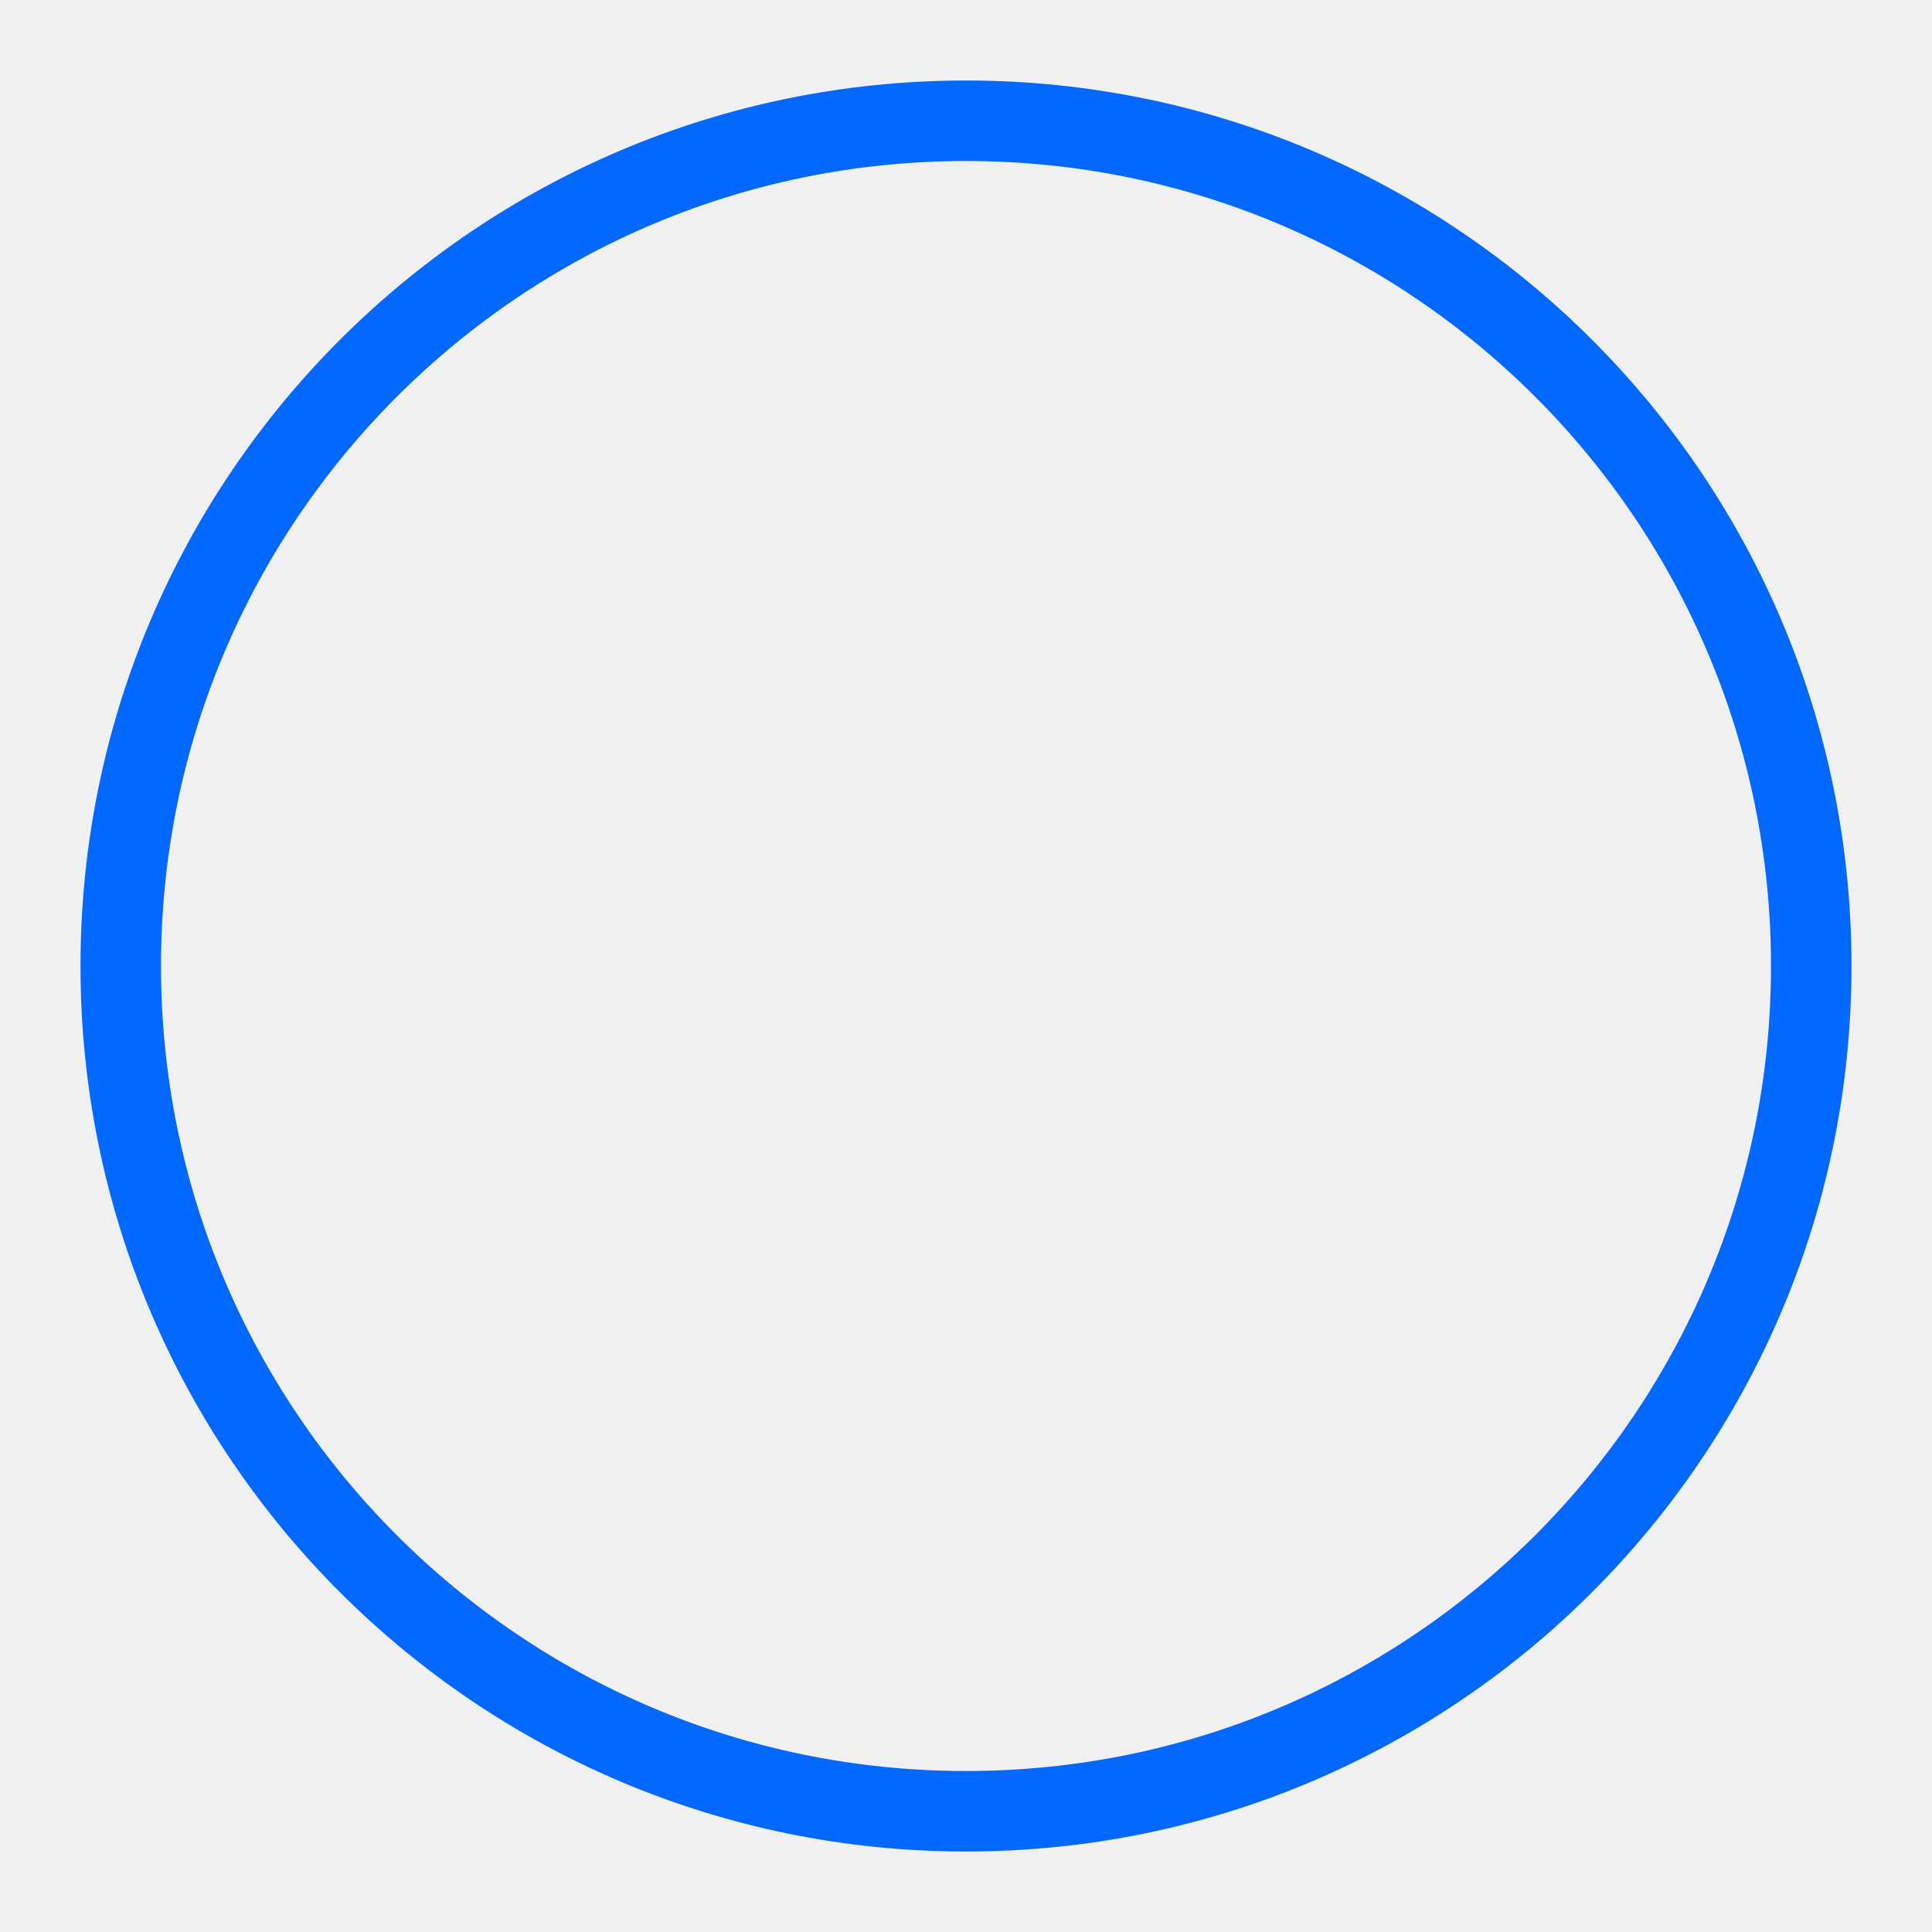
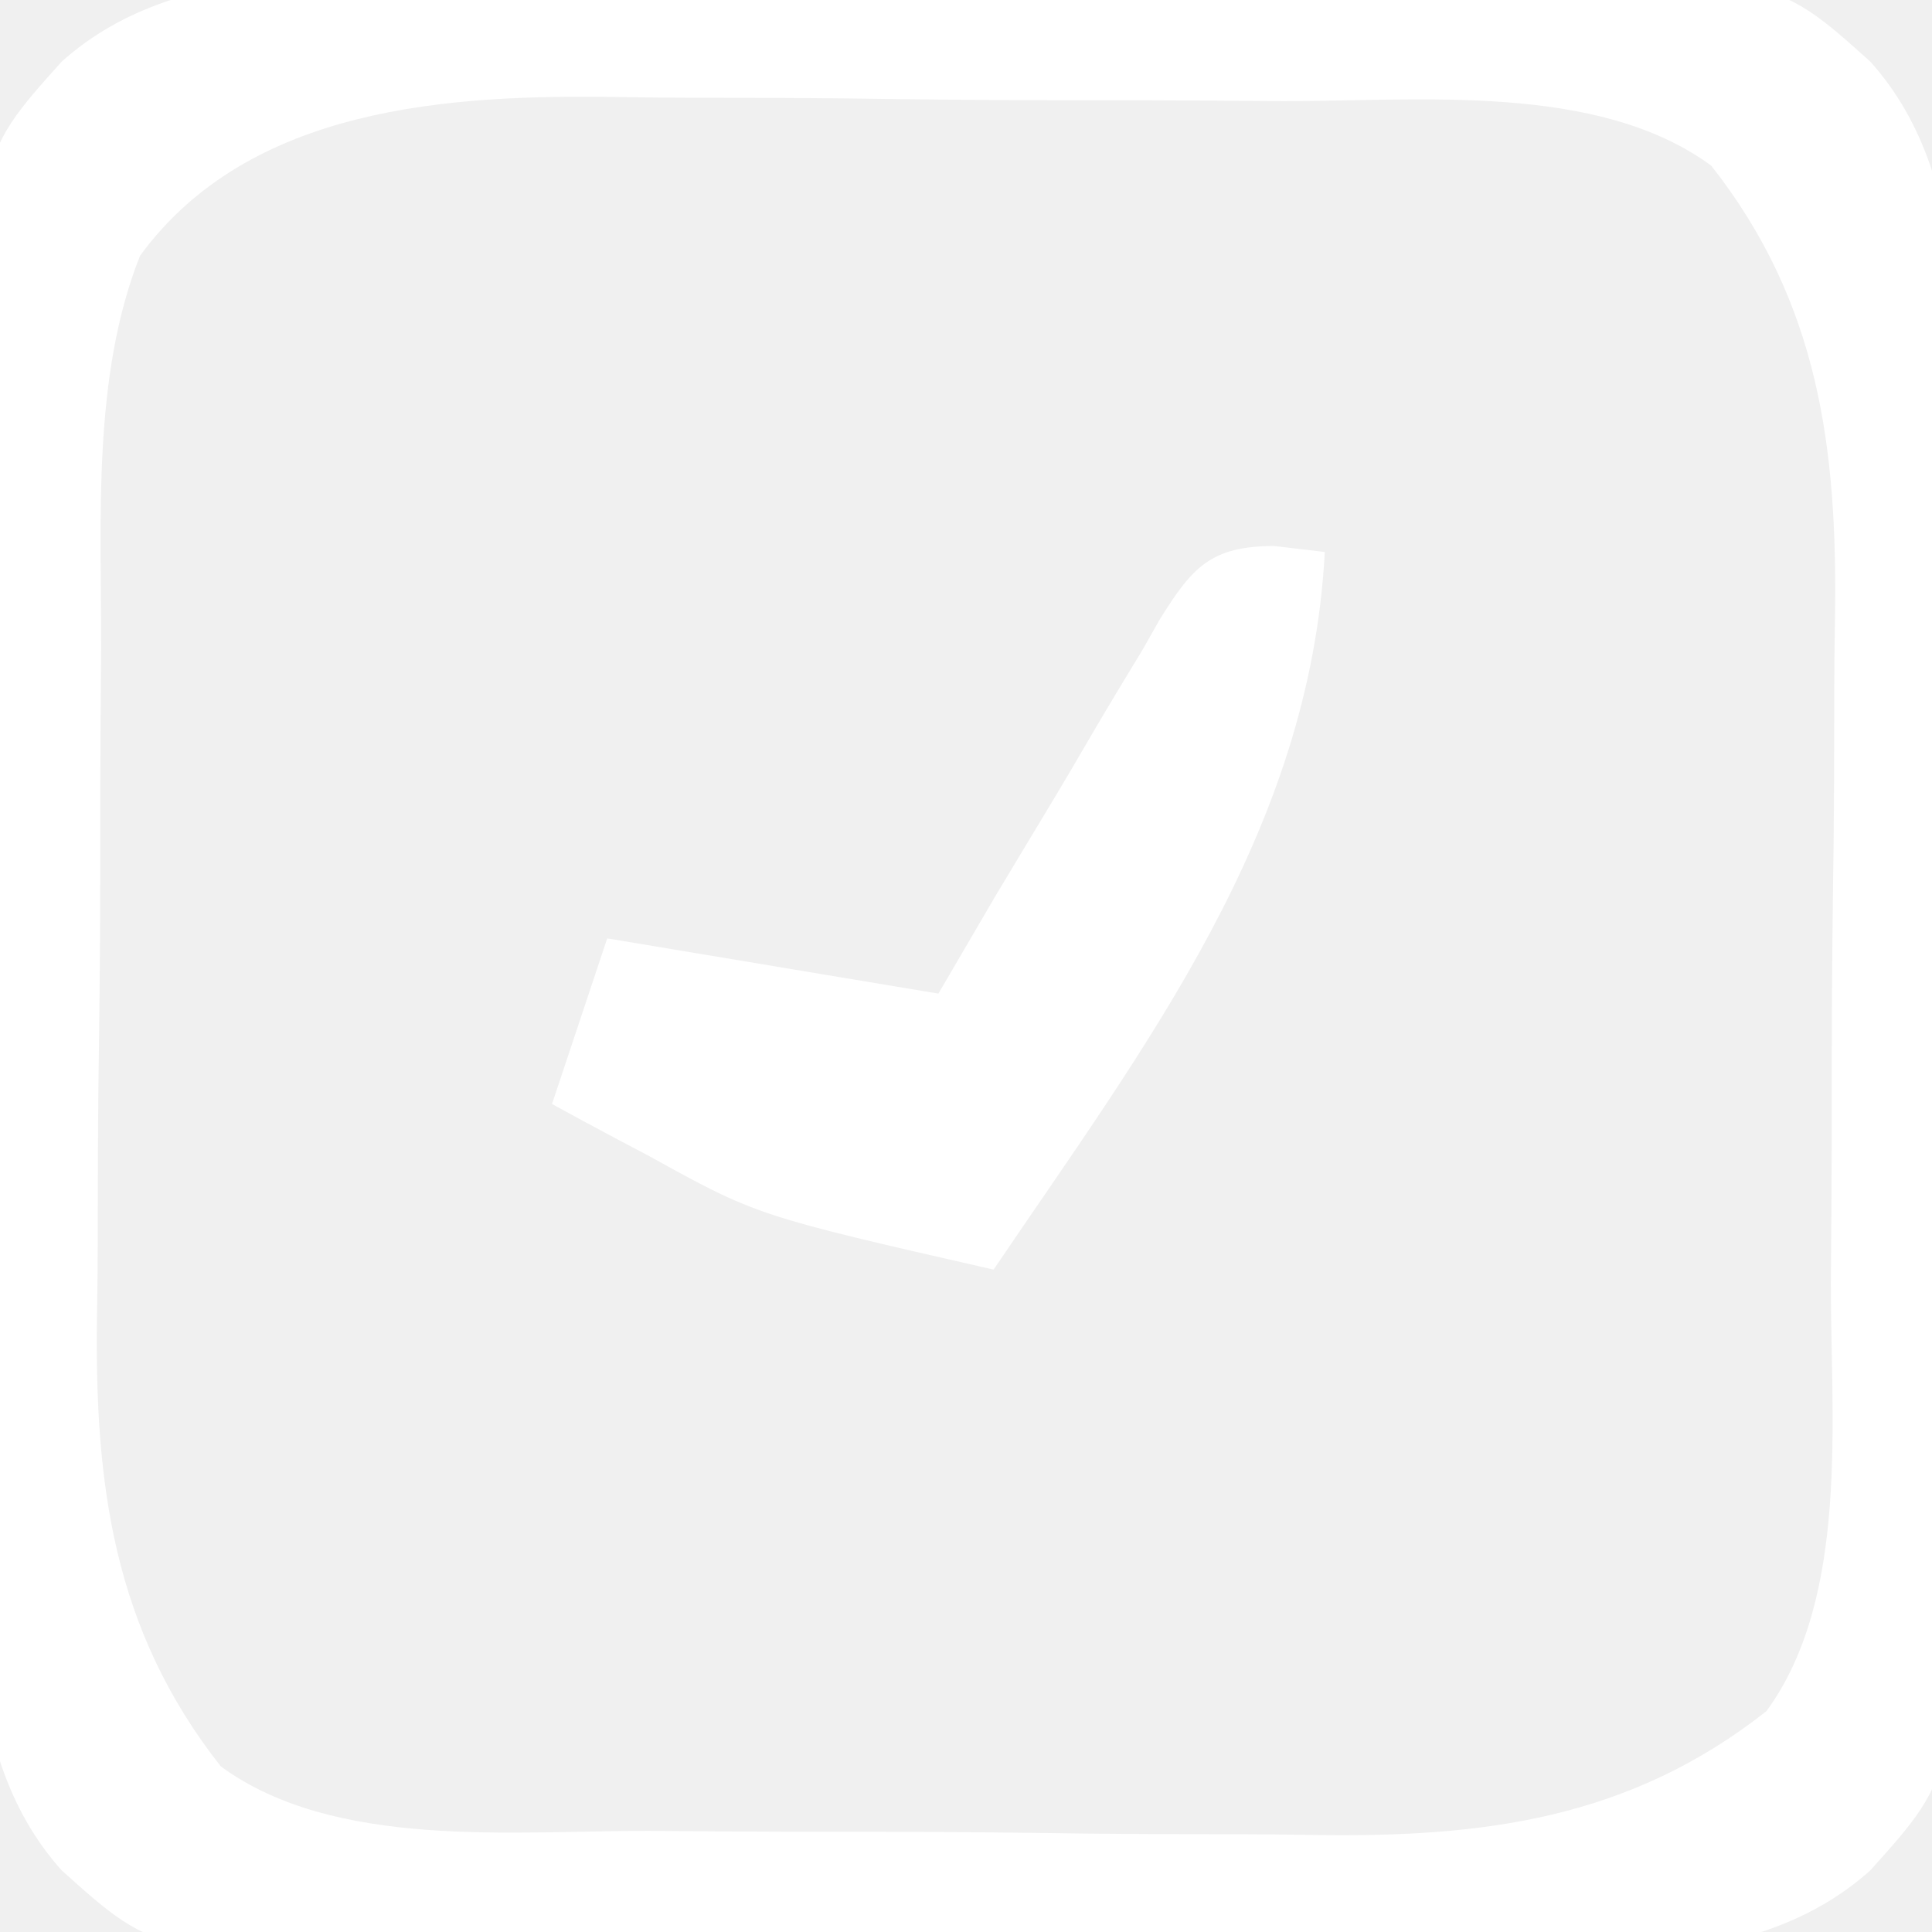
- <svg xmlns="http://www.w3.org/2000/svg" viewBox="0 0 48 48">
-   <circle cx="24" cy="24" r="21" fill="none" stroke="#0368ff" stroke-width="2" />
+ <svg xmlns="http://www.w3.org/2000/svg" viewBox="0 0 35 35" version="1.1" width="35" height="35">
+   <path d="M9.531-.398c.639-.002,1.278-.005,1.916-.009c1.335-.005,2.67,.002,4.005,.016c1.535,.016,3.07,.011,4.606-.006c1.487-.015,2.974-.013,4.461-.004c.628,.002,1.257-.001,1.885-.008c5.725-.05,5.725-.05,7.479,1.526c1.983,2.208,1.546,5.662,1.515,8.414c.002,.639,.005,1.278,.009,1.916c.005,1.335-.002,2.67-.016,4.005c-.016,1.535-.011,3.07,.006,4.606c.015,1.487,.013,2.974,.004,4.461c-.002,.628,.001,1.257,.008,1.885c.05,5.725,.05,5.725-1.526,7.479c-2.208,1.983-5.662,1.546-8.414,1.515c-.639,.002-1.278,.005-1.916,.009c-1.335,.005-2.67-.002-4.005-.016c-1.535-.016-3.07-.011-4.606,.006c-1.487,.015-2.974,.013-4.461,.004c-.628-.002-1.257,.001-1.885,.008c-5.725,.05-5.725,.05-7.479-1.526C-.866,31.675-.429,28.221-.398,25.469c-.002-.639-.005-1.278-.009-1.916c-.005-1.335,.002-2.67,.016-4.005c.016-1.535,.011-3.07-.006-4.606c-.015-1.487-.013-2.974-.004-4.461c.002-.628-.001-1.257-.008-1.885c-.05-5.725-.05-5.725,1.526-7.479C3.325-.866,6.779-.429,9.531-.398ZM2.537,4.633c-.869,2.186-.701,4.793-.705,7.113c-.003,.457-.007,.914-.01,1.371c-.006,.954-.008,1.908-.007,2.862c0,1.211-.014,2.422-.031,3.634c-.011,.943-.013,1.885-.013,2.828c-.001,.447-.005,.893-.013,1.339C1.709,26.862,2.041,29.511,4,32c2.063,1.51,5.291,1.164,7.746,1.168c.457,.003,.914,.007,1.371,.01c.954,.006,1.908,.008,2.862,.007c1.211,0,2.422,.014,3.634,.031c.943,.011,1.885,.013,2.828,.013c.447,.001,.893,.005,1.339,.013c3.082,.049,5.731-.283,8.22-2.242c1.51-2.063,1.164-5.291,1.168-7.746c.003-.457,.007-.914,.01-1.371c.006-.954,.008-1.908,.007-2.862c0-1.211,.014-2.422,.031-3.634c.011-.943,.013-1.885,.013-2.828c.001-.447,.005-.893,.013-1.339C33.291,8.138,32.959,5.489,31,3c-2.063-1.51-5.291-1.164-7.746-1.168c-.457-.003-.914-.007-1.371-.01c-.954-.006-1.908-.008-2.862-.007c-1.211,0-2.422-.014-3.634-.031c-.943-.011-1.885-.013-2.828-.013c-.447-.001-.893-.005-1.339-.013c-3.068-.049-6.699,.163-8.683,2.875Z" fill="#FFFFFF" />
+   <path d="M23.081,9.891c.303,.036,.606,.072,.919,.109c-.269,5.078-3.243,8.925-6,13c-4.289-.978-4.289-.978-6.25-2.062c-.173-.091-.345-.182-.523-.276c-.411-.217-.82-.439-1.227-.662c.33-.99,.66-1.98,1-3c.99,.165,.99,.165,6,1c.338-.577,.675-1.155,1.023-1.75c.333-.557,.668-1.113,1.003-1.668c.232-.386,.461-.774,.687-1.164c.326-.56,.661-1.114,.998-1.668c.099-.175,.198-.35,.3-.53c.588-.943,.92-1.325,2.07-1.329Z" fill="#FFFFFF" />
</svg>
